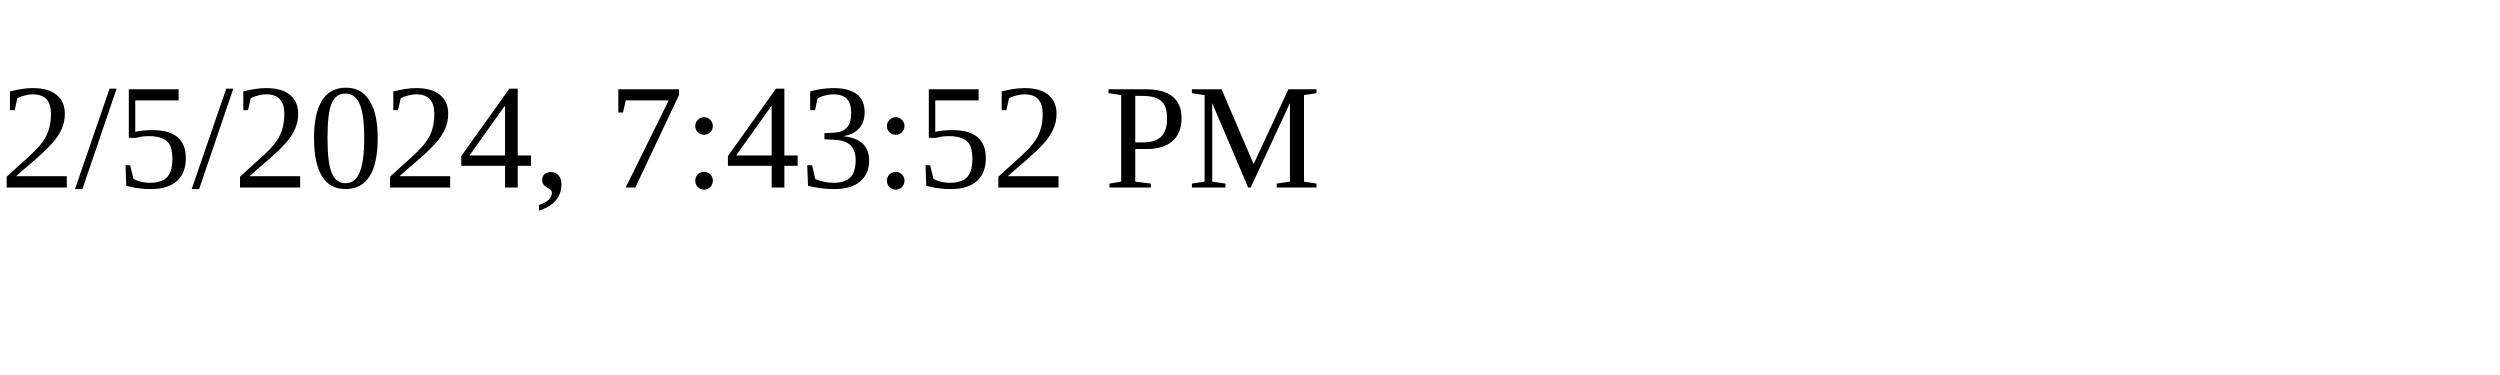
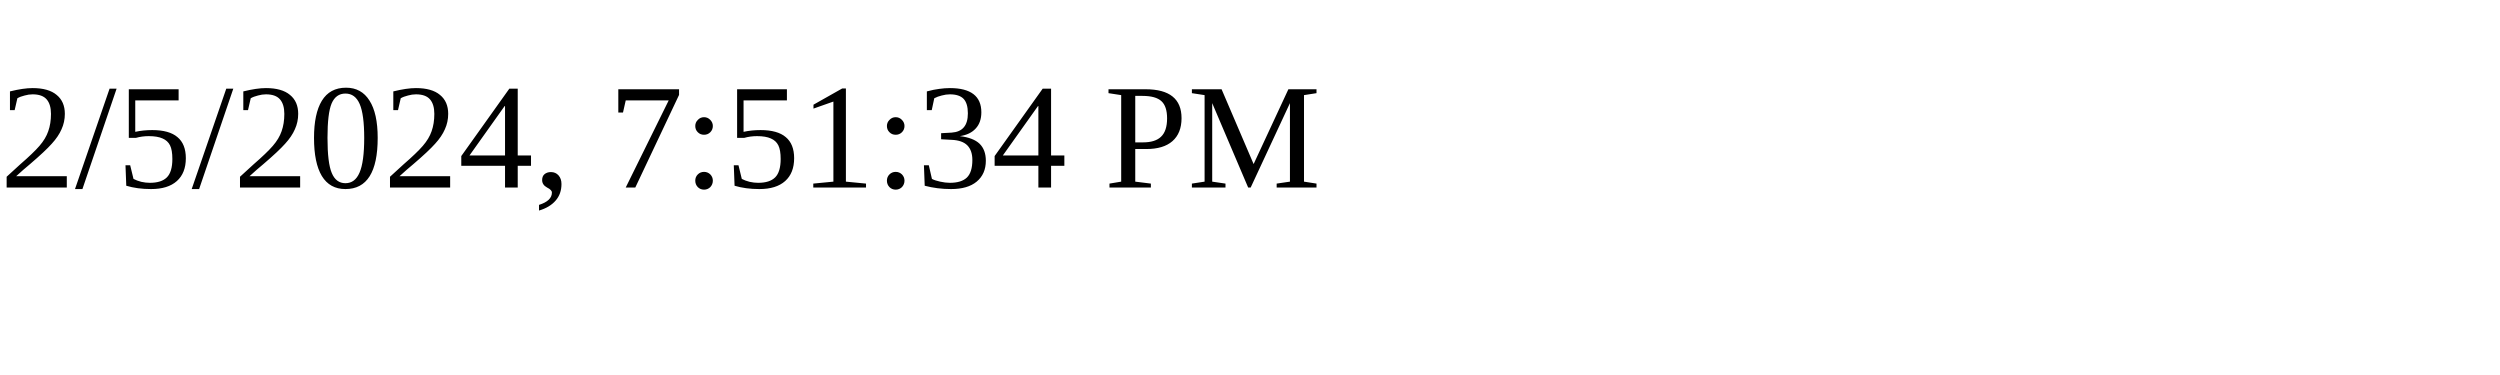
<svg xmlns="http://www.w3.org/2000/svg" height="30" width="200">
-   <text x="0" y="15">2/5/2024, 7:43:52 PM</text>
+   <text x="0" y="15">2/5/2024, 7:51:34 PM</text>
</svg>
